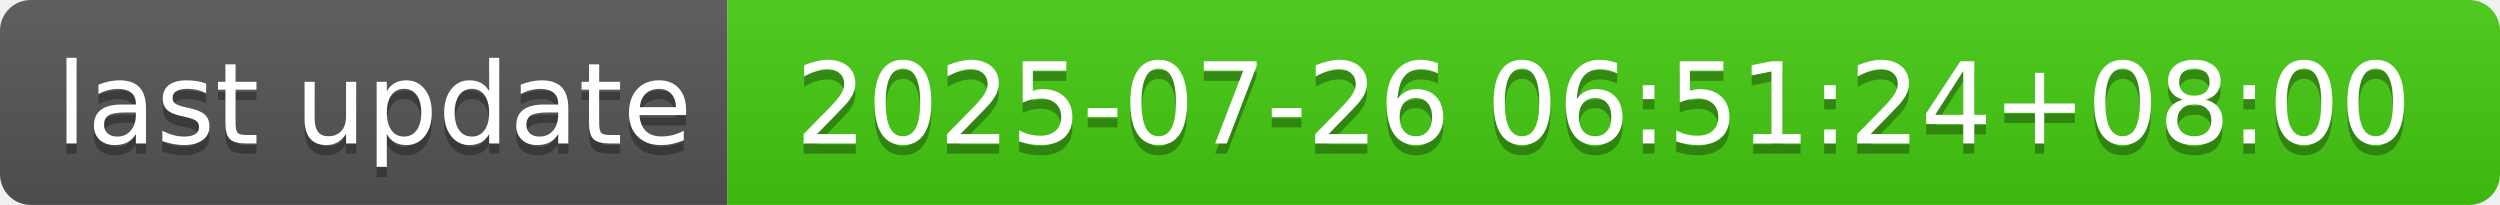
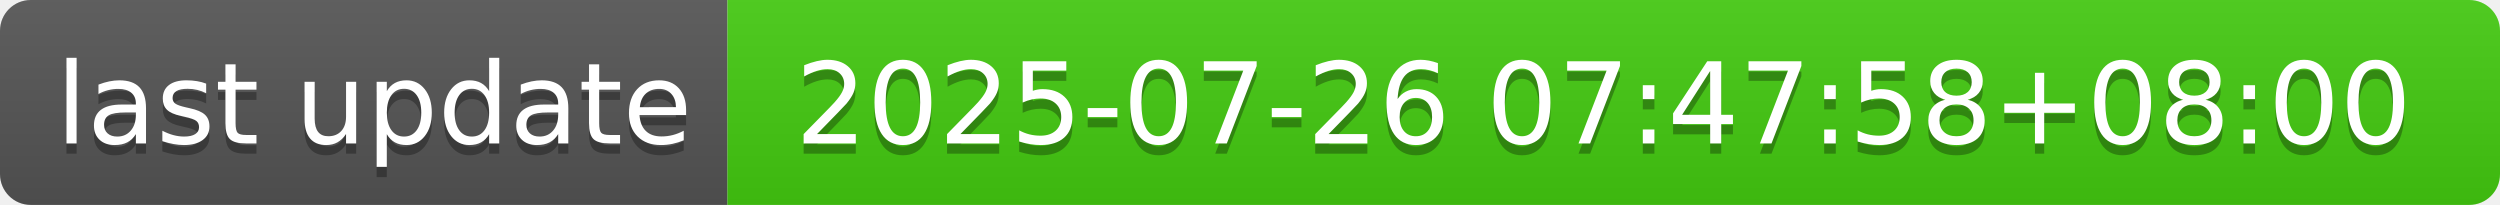
- <svg xmlns="http://www.w3.org/2000/svg" width="244" height="20" role="img" aria-label="last update: 2025-07-26 06:51:24+08:00">
+ <svg xmlns="http://www.w3.org/2000/svg" width="244" height="20" role="img" aria-label="last update: 2025-07-26 07:47:58+08:00">
  <linearGradient id="s" x2="0" y2="100%">
    <stop offset="0" stop-color="#bbb" stop-opacity=".1" />
    <stop offset="1" stop-opacity=".1" />
  </linearGradient>
  <clipPath id="r">
    <rect width="244" height="20" rx="3" fill="#fff" />
  </clipPath>
  <g clip-path="url(#r)">
    <rect width="71" height="20" fill="#555" />
    <rect x="71" width="173" height="20" fill="#4c1" />
    <rect width="244" height="20" fill="url(#s)" />
  </g>
  <g fill="#fff" text-anchor="middle" font-family="Verdana,Geneva,DejaVu Sans,sans-serif" text-rendering="geometricPrecision" font-size="110">
    <text aria-hidden="true" x="365" y="150" fill="#010101" fill-opacity=".3" transform="scale(.1)" textLength="610">last update</text>
    <text x="365" y="140" transform="scale(.1)" fill="#fff" textLength="610">last update</text>
-     <text aria-hidden="true" x="1565" y="150" fill="#010101" fill-opacity=".3" transform="scale(.1)" textLength="1630">2025-07-26 06:51:24+08:00</text>
-     <text x="1565" y="140" transform="scale(.1)" fill="#fff" textLength="1630">2025-07-26 06:51:24+08:00</text>
+     <text aria-hidden="true" x="1565" y="150" fill="#010101" fill-opacity=".3" transform="scale(.1)" textLength="1630">2025-07-26 07:47:58+08:00</text>
+     <text x="1565" y="140" transform="scale(.1)" fill="#fff" textLength="1630">2025-07-26 07:47:58+08:00</text>
  </g>
</svg>
